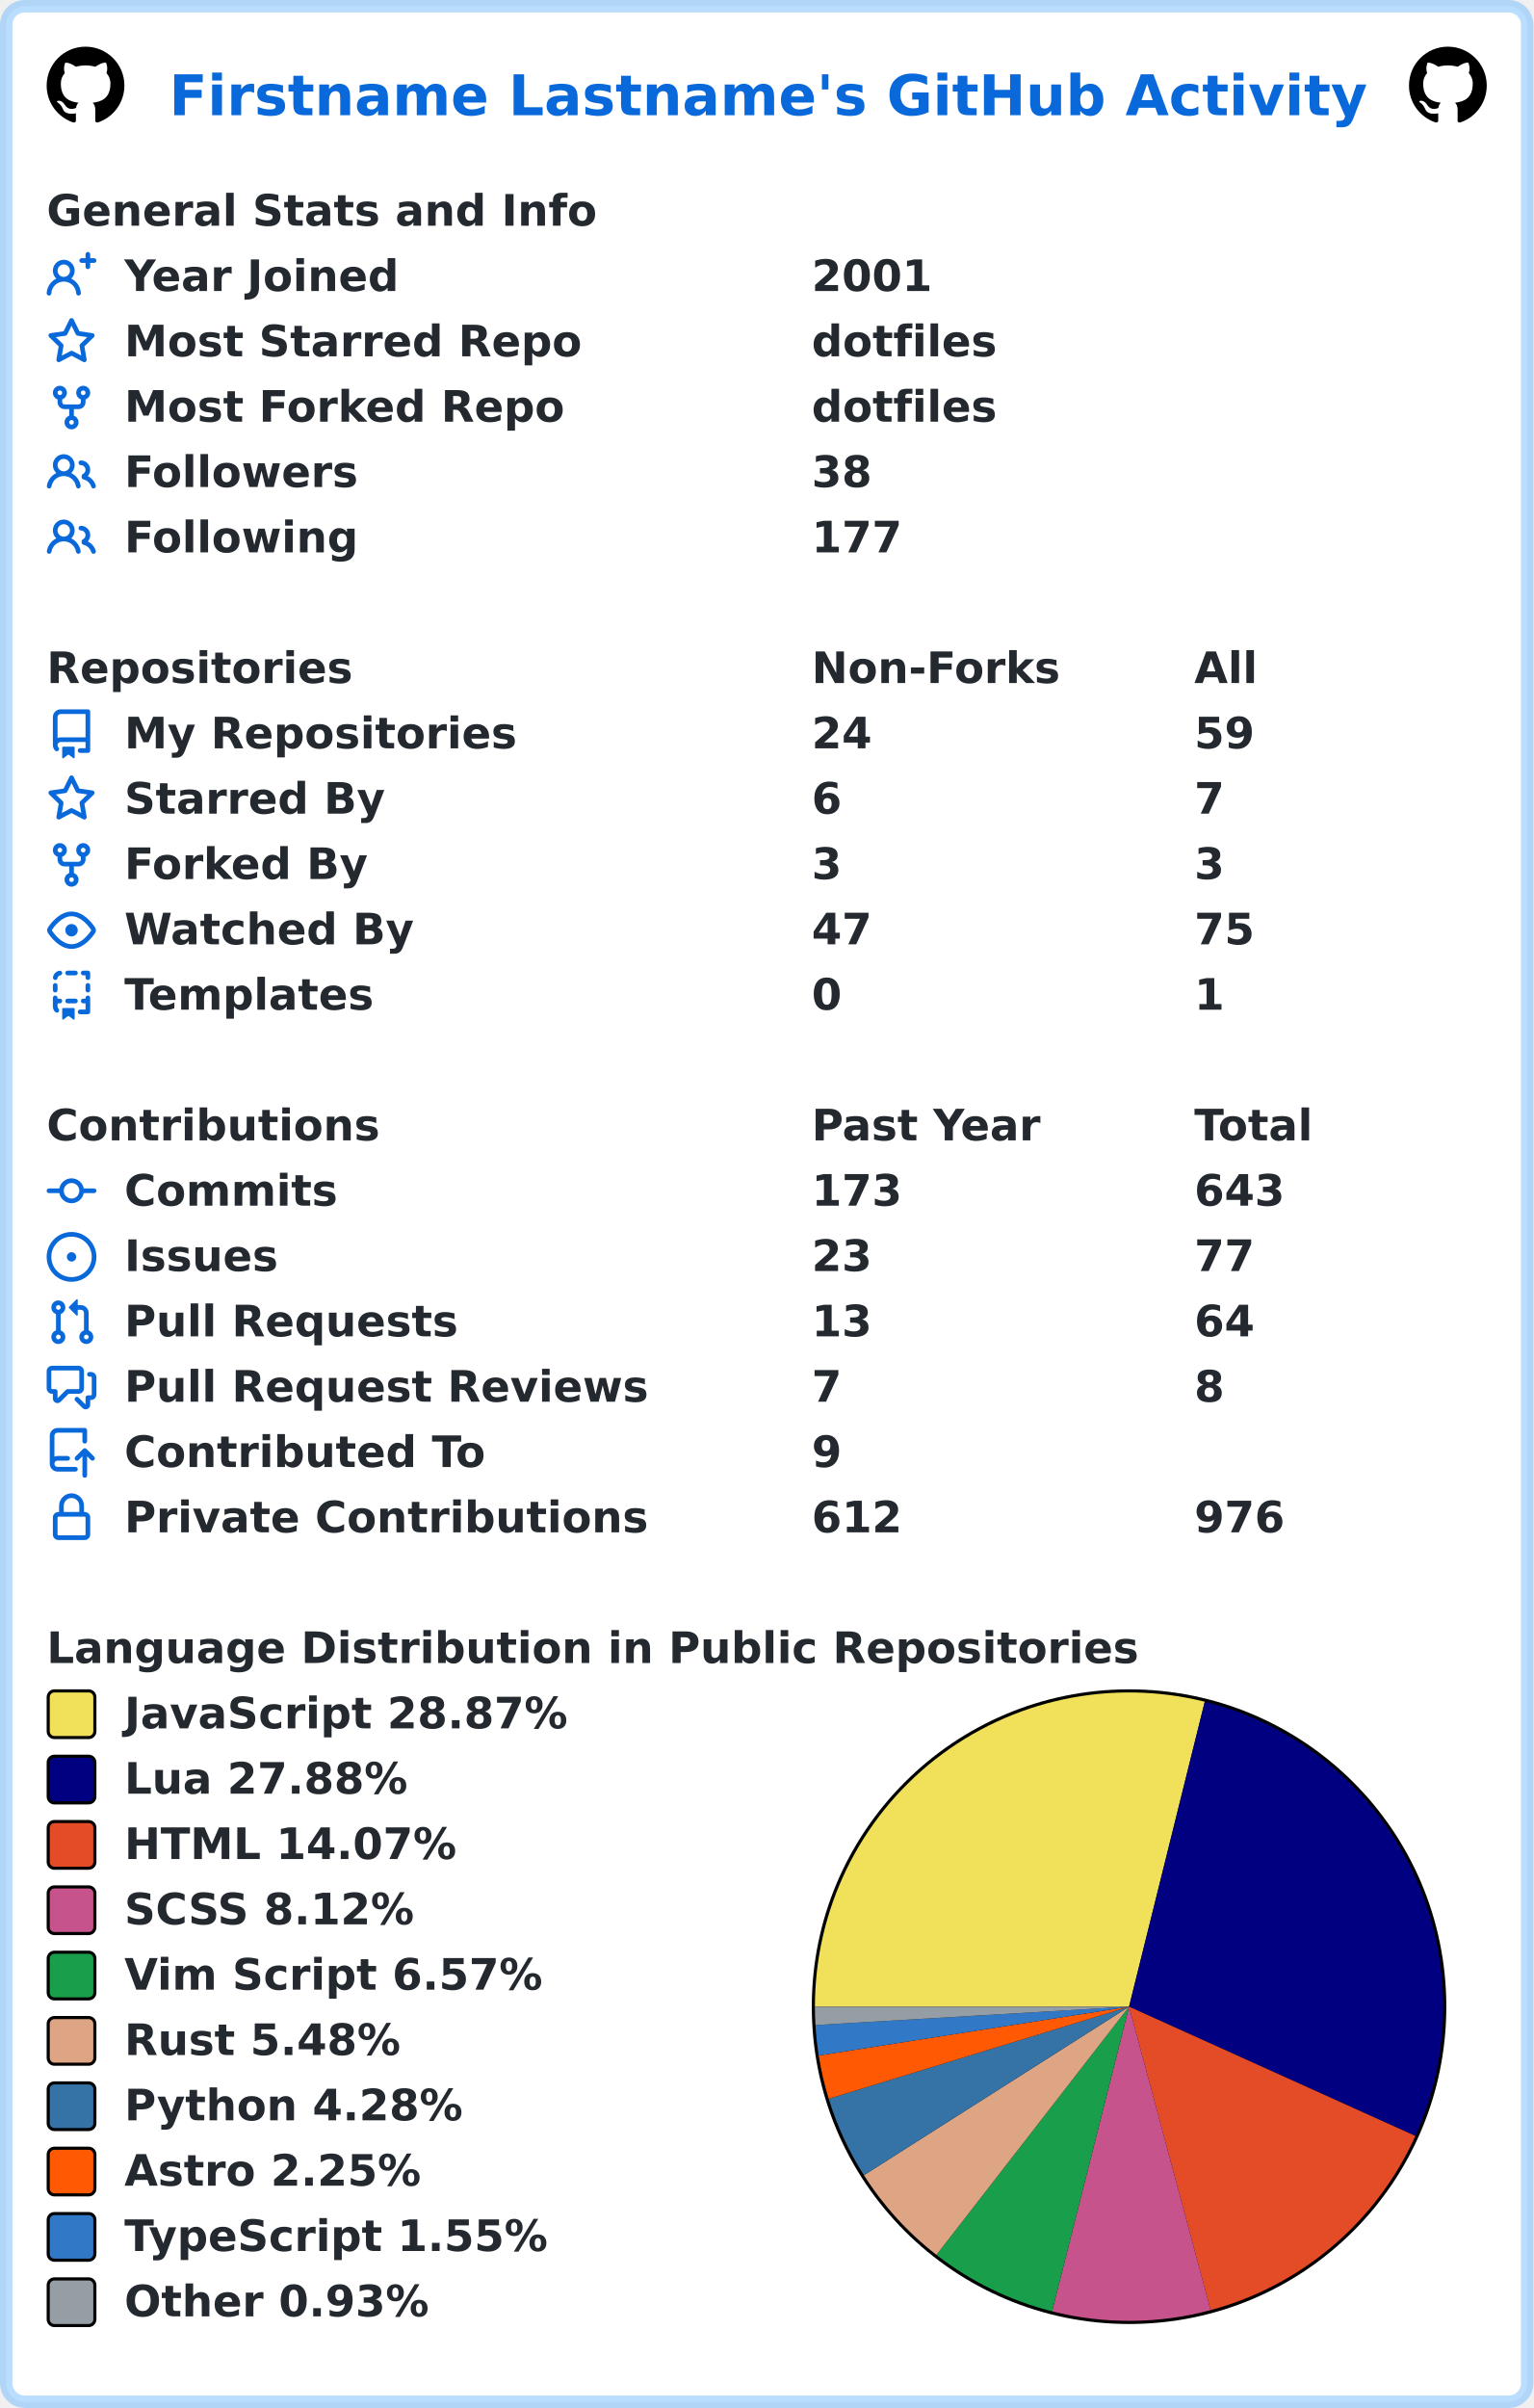
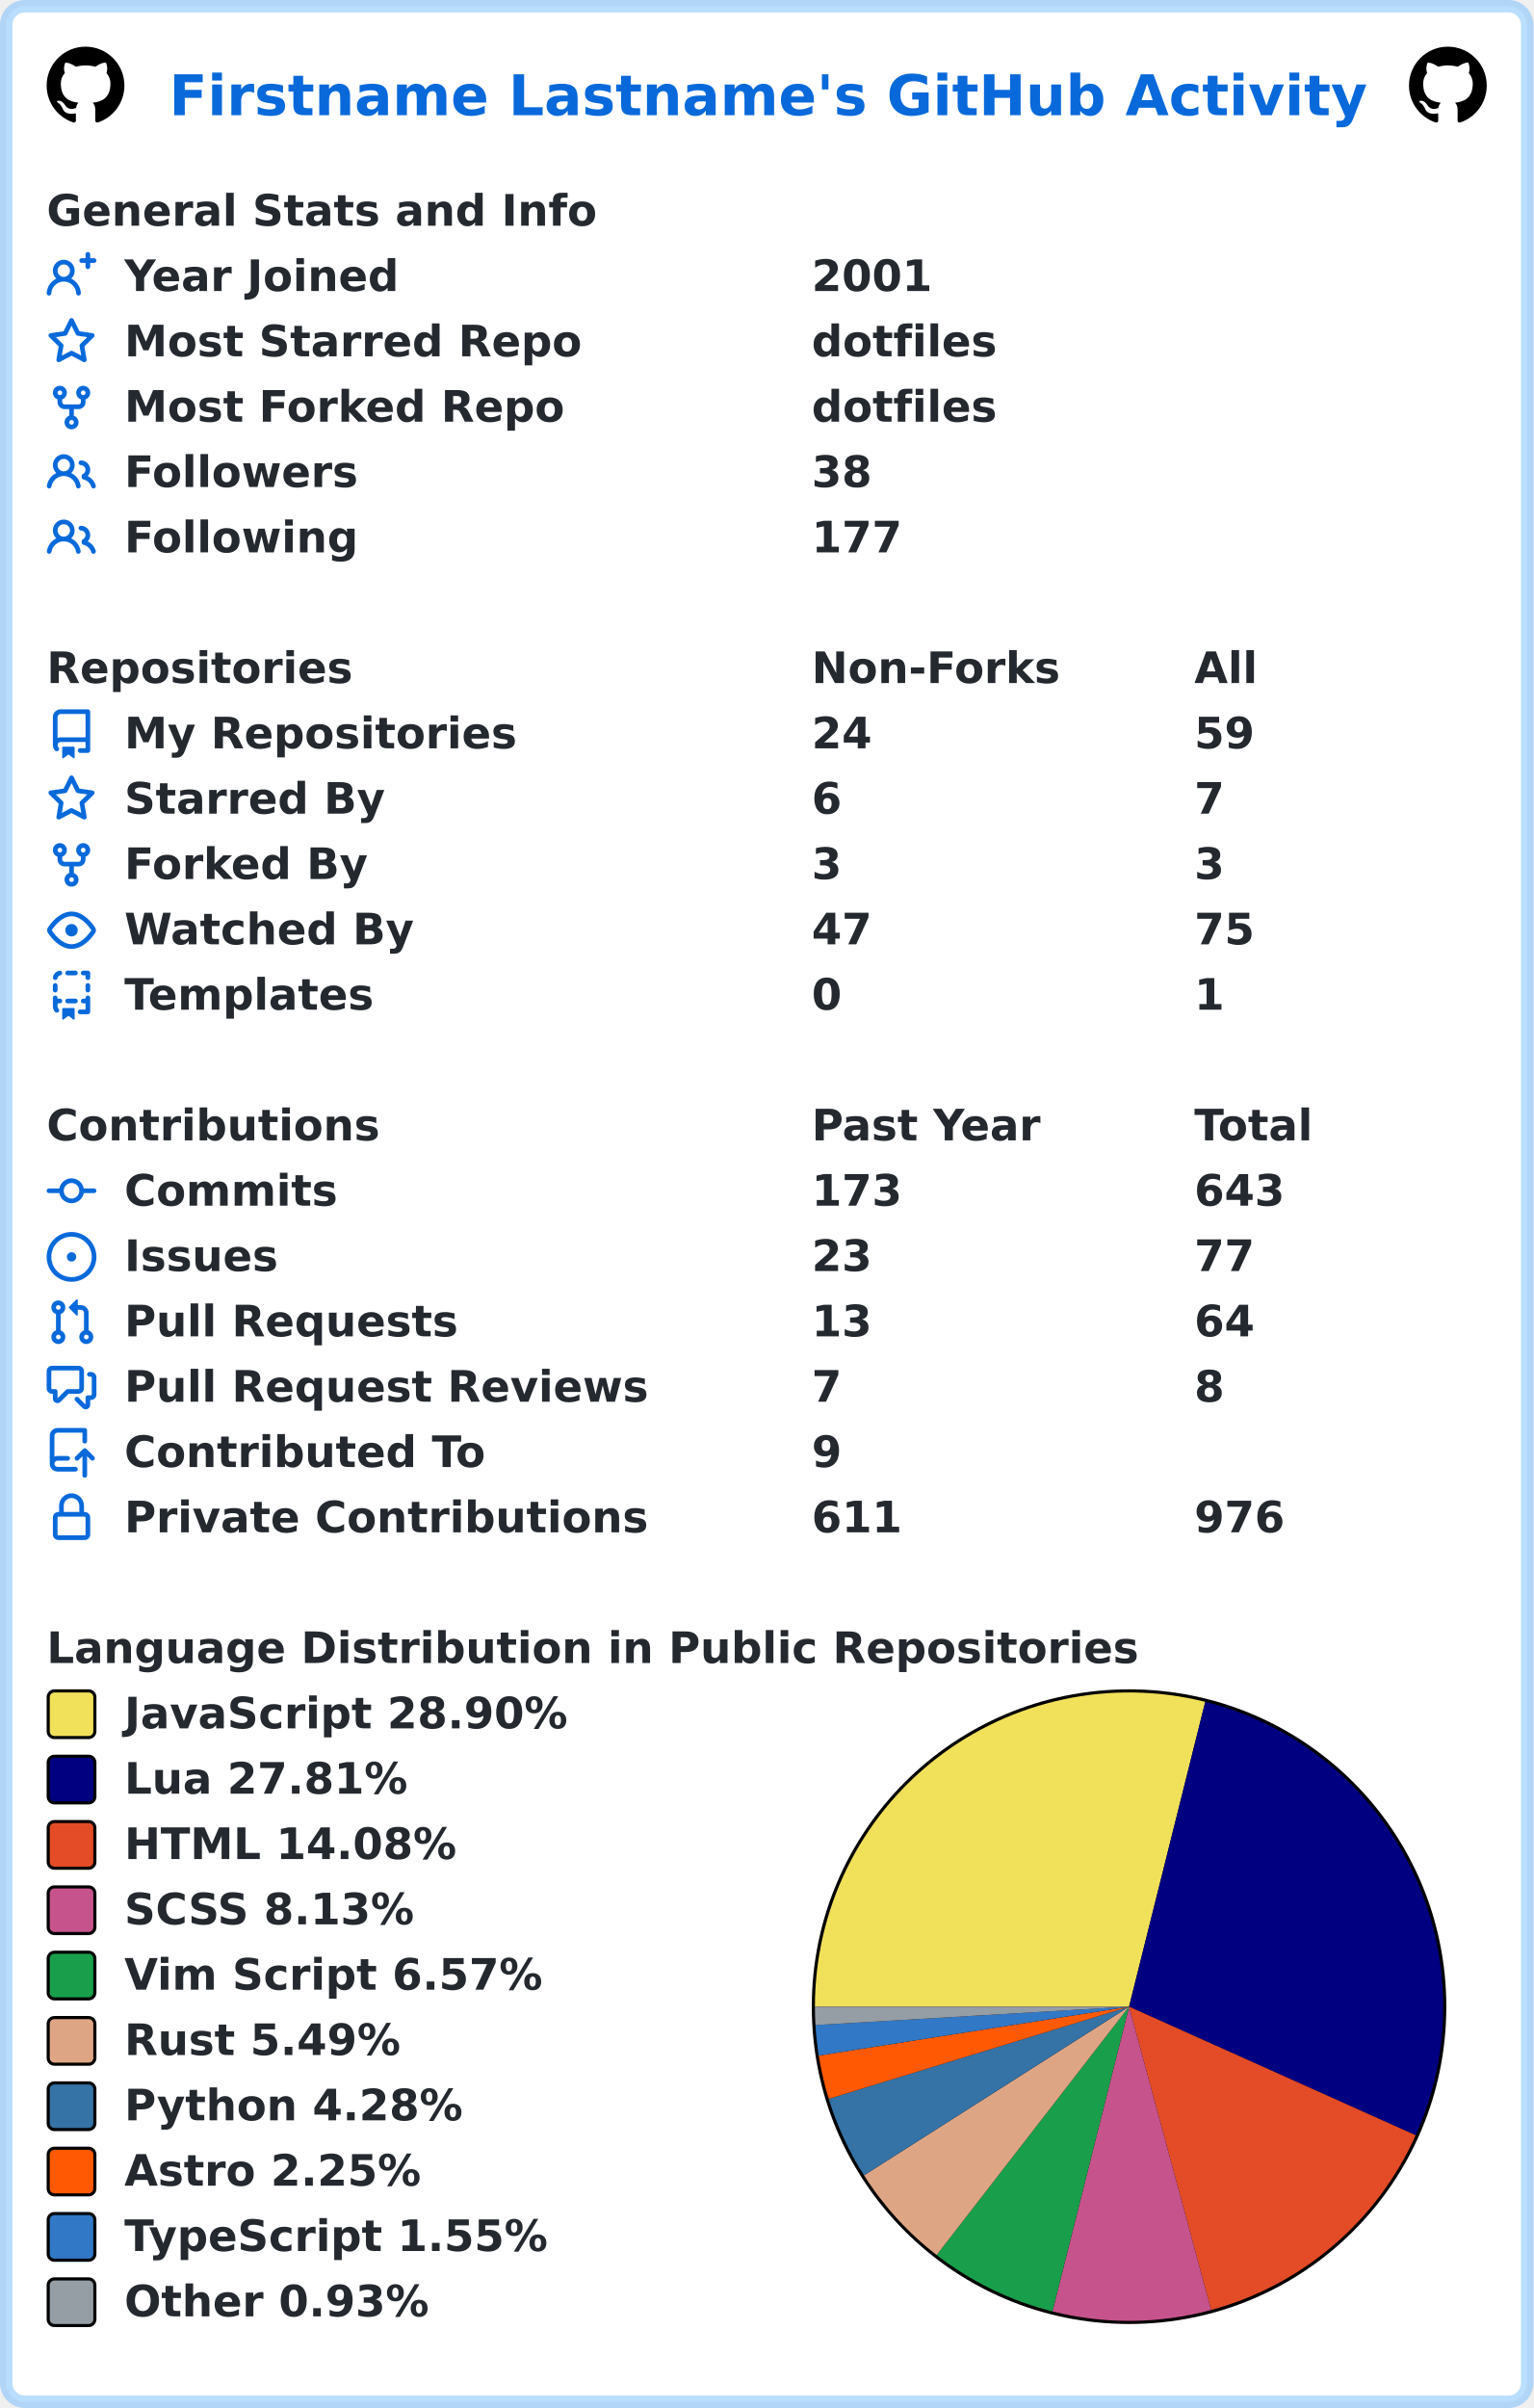
<svg xmlns="http://www.w3.org/2000/svg" width="493" height="774" viewBox="0 0 493 774" lang="en" xml:lang="en">
  <rect x="2" y="2" stroke-width="4" rx="6" width="489" height="770" stroke="rgba(84,174,255,0.4)" fill="#ffffff" />
  <g font-weight="600" font-size="110pt" font-family="Verdana,Geneva,DejaVu Sans,sans-serif" text-rendering="geometricPrecision">
    <text x="442" y="301" lengthAdjust="spacingAndGlyphs" textLength="3117" transform="scale(0.123)" fill="#0969da">Firstname Lastname's GitHub Activity</text>
    <svg x="15" y="15" width="25" height="25" viewBox="0 0 16 16">
      <path fill="#000000" fill-rule="evenodd" d="M8 0C3.58 0 0 3.58 0 8c0 3.54 2.29 6.53 5.47 7.59.4.07.55-.17.55-.38 0-.19-.01-.82-.01-1.49-2.01.37-2.53-.49-2.69-.94-.09-.23-.48-.94-.82-1.13-.28-.15-.68-.52-.01-.53.63-.01 1.08.58 1.23.82.72 1.21 1.87.87 2.33.66.07-.52.28-.87.51-1.07-1.78-.2-3.64-.89-3.64-3.95 0-.87.31-1.59.82-2.15-.08-.2-.36-1.02.08-2.12 0 0 .67-.21 2.2.82.64-.18 1.32-.27 2-.27.68 0 1.36.09 2 .27 1.53-1.04 2.2-.82 2.2-.82.44 1.1.16 1.92.08 2.12.51.56.82 1.27.82 2.15 0 3.07-1.87 3.75-3.65 3.95.29.25.54.73.54 1.48 0 1.07-.01 1.93-.01 2.2 0 .21.15.46.55.38A8.013 8.013 0 0016 8c0-4.42-3.58-8-8-8z" />
    </svg>
    <svg x="453" y="15" width="25" height="25" viewBox="0 0 16 16">
      <path fill="#000000" fill-rule="evenodd" d="M8 0C3.58 0 0 3.58 0 8c0 3.54 2.29 6.53 5.47 7.59.4.07.55-.17.55-.38 0-.19-.01-.82-.01-1.49-2.01.37-2.53-.49-2.69-.94-.09-.23-.48-.94-.82-1.13-.28-.15-.68-.52-.01-.53.63-.01 1.08.58 1.23.82.72 1.21 1.87.87 2.33.66.07-.52.28-.87.51-1.07-1.78-.2-3.64-.89-3.64-3.95 0-.87.31-1.59.82-2.15-.08-.2-.36-1.02.08-2.12 0 0 .67-.21 2.2.82.64-.18 1.32-.27 2-.27.68 0 1.36.09 2 .27 1.53-1.04 2.2-.82 2.2-.82.44 1.1.16 1.92.08 2.12.51.56.82 1.27.82 2.15 0 3.07-1.87 3.75-3.65 3.95.29.25.54.73.54 1.48 0 1.07-.01 1.93-.01 2.2 0 .21.15.46.55.38A8.013 8.013 0 0016 8c0-4.42-3.58-8-8-8z" />
    </svg>
    <g transform="translate(0, 60)" fill="#24292f">
      <g transform="translate(15, 0)">
        <g transform="scale(0.095)">
          <text x="0" y="132" textLength="1851" lengthAdjust="spacingAndGlyphs">General Stats and Info</text>
        </g>
      </g>
      <g transform="translate(15, 21)">
        <path fill="#0969da" fill-rule="evenodd" d="M13.25 0a.75.75 0 01.75.75V2h1.25a.75.75 0 010 1.5H14v1.25a.75.75 0 01-1.5 0V3.5h-1.25a.75.75 0 010-1.5h1.25V.75a.75.75 0 01.75-.75zM5.5 4a2 2 0 100 4 2 2 0 000-4zm2.4 4.548a3.5 3.5 0 10-4.799 0 5.527 5.527 0 00-3.1 4.66.75.75 0 101.498.085A4.01 4.01 0 015.5 9.5a4.01 4.01 0 014.001 3.793.75.75 0 101.498-.086 5.527 5.527 0 00-3.1-4.659z" />
        <g transform="scale(0.095)">
          <text lengthAdjust="spacingAndGlyphs" textLength="932" x="263" y="132">Year Joined</text>
          <text lengthAdjust="spacingAndGlyphs" textLength="420" x="2589" y="132">2001</text>
        </g>
      </g>
      <g transform="translate(15, 42)">
        <path fill="#0969da" fill-rule="evenodd" d="M8 .25a.75.75 0 01.673.418l1.882 3.815 4.21.612a.75.75 0 01.416 1.279l-3.046 2.97.719 4.192a.75.75 0 01-1.088.791L8 12.347l-3.766 1.98a.75.75 0 01-1.088-.79l.72-4.194L.818 6.374a.75.75 0 01.416-1.28l4.21-.611L7.327.668A.75.75 0 018 .25zm0 2.445L6.615 5.5a.75.75 0 01-.564.41l-3.097.45 2.24 2.184a.75.75 0 01.216.664l-.528 3.084 2.769-1.456a.75.75 0 01.698 0l2.77 1.456-.53-3.084a.75.75 0 01.216-.664l2.24-2.183-3.096-.45a.75.75 0 01-.564-.41L8 2.694v.001z" />
        <g transform="scale(0.095)">
          <text lengthAdjust="spacingAndGlyphs" textLength="1532" x="263" y="132">Most Starred Repo</text>
          <text lengthAdjust="spacingAndGlyphs" textLength="609" x="2589" y="132">dotfiles</text>
        </g>
      </g>
      <g transform="translate(15, 63)">
        <path fill="#0969da" fill-rule="evenodd" d="M5 3.25a.75.75 0 11-1.5 0 .75.75 0 011.5 0zm0 2.122a2.25 2.25 0 10-1.5 0v.878A2.25 2.25 0 005.75 8.5h1.5v2.128a2.251 2.251 0 101.5 0V8.5h1.5a2.25 2.25 0 002.25-2.25v-.878a2.25 2.25 0 10-1.5 0v.878a.75.75 0 01-.75.75h-4.5A.75.75 0 015 6.25v-.878zm3.75 7.378a.75.75 0 11-1.5 0 .75.75 0 011.5 0zm3-8.75a.75.75 0 100-1.5.75.75 0 000 1.5z" />
        <g transform="scale(0.095)">
          <text lengthAdjust="spacingAndGlyphs" textLength="1485" x="263" y="132">Most Forked Repo</text>
          <text lengthAdjust="spacingAndGlyphs" textLength="609" x="2589" y="132">dotfiles</text>
        </g>
      </g>
      <g transform="translate(15, 84)">
        <path fill="#0969da" fill-rule="evenodd" d="M5.5 3.5a2 2 0 100 4 2 2 0 000-4zM2 5.5a3.5 3.5 0 115.898 2.549 5.507 5.507 0 013.034 4.084.75.75 0 11-1.482.235 4.001 4.001 0 00-7.9 0 .75.75 0 01-1.482-.236A5.507 5.507 0 013.102 8.05 3.49 3.49 0 012 5.5zM11 4a.75.75 0 100 1.5 1.5 1.5 0 01.666 2.844.75.75 0 00-.416.672v.352a.75.75 0 00.574.73c1.2.289 2.162 1.2 2.522 2.372a.75.75 0 101.434-.44 5.01 5.01 0 00-2.56-3.012A3 3 0 0011 4z" />
        <g transform="scale(0.095)">
          <text lengthAdjust="spacingAndGlyphs" textLength="778" x="263" y="132">Followers</text>
          <text lengthAdjust="spacingAndGlyphs" textLength="210" x="2589" y="132">38</text>
        </g>
      </g>
      <g transform="translate(15, 105)">
        <path fill="#0969da" fill-rule="evenodd" d="M5.5 3.5a2 2 0 100 4 2 2 0 000-4zM2 5.5a3.5 3.5 0 115.898 2.549 5.507 5.507 0 013.034 4.084.75.75 0 11-1.482.235 4.001 4.001 0 00-7.9 0 .75.75 0 01-1.482-.236A5.507 5.507 0 013.102 8.05 3.49 3.49 0 012 5.5zM11 4a.75.75 0 100 1.5 1.5 1.5 0 01.666 2.844.75.75 0 00-.416.672v.352a.75.75 0 00.574.73c1.2.289 2.162 1.2 2.522 2.372a.75.75 0 101.434-.44 5.01 5.01 0 00-2.56-3.012A3 3 0 0011 4z" />
        <g transform="scale(0.095)">
          <text lengthAdjust="spacingAndGlyphs" textLength="780" x="263" y="132">Following</text>
          <text lengthAdjust="spacingAndGlyphs" textLength="315" x="2589" y="132">177</text>
        </g>
      </g>
    </g>
    <g transform="translate(0, 207)" fill="#24292f">
      <g transform="translate(15, 0)">
        <g transform="scale(0.095)">
          <text x="0" y="132" textLength="1020" lengthAdjust="spacingAndGlyphs">Repositories</text>
          <text x="2589" y="132" textLength="832" lengthAdjust="spacingAndGlyphs">Non-Forks</text>
          <text x="3884" y="132" textLength="206" lengthAdjust="spacingAndGlyphs">All</text>
        </g>
      </g>
      <g transform="translate(15, 21)">
        <path fill="#0969da" fill-rule="evenodd" d="M2 2.5A2.5 2.5 0 014.5 0h8.75a.75.75 0 01.75.75v12.5a.75.75 0 01-.75.75h-2.5a.75.75 0 110-1.5h1.75v-2h-8a1 1 0 00-.714 1.7.75.75 0 01-1.072 1.05A2.495 2.495 0 012 11.5v-9zm10.5-1V9h-8c-.356 0-.694.074-1 .208V2.5a1 1 0 011-1h8zM5 12.25v3.25a.25.25 0 00.4.2l1.45-1.087a.25.25 0 01.3 0L8.6 15.7a.25.25 0 00.4-.2v-3.25a.25.25 0 00-.25-.25h-3.5a.25.25 0 00-.25.25z" />
        <g transform="scale(0.095)">
          <text lengthAdjust="spacingAndGlyphs" textLength="1312" x="263" y="132">My Repositories</text>
          <text lengthAdjust="spacingAndGlyphs" textLength="210" x="2589" y="132">24</text>
          <text lengthAdjust="spacingAndGlyphs" textLength="210" x="3884" y="132">59</text>
        </g>
      </g>
      <g transform="translate(15, 42)">
        <path fill="#0969da" fill-rule="evenodd" d="M8 .25a.75.75 0 01.673.418l1.882 3.815 4.21.612a.75.75 0 01.416 1.279l-3.046 2.97.719 4.192a.75.75 0 01-1.088.791L8 12.347l-3.766 1.98a.75.75 0 01-1.088-.79l.72-4.194L.818 6.374a.75.75 0 01.416-1.28l4.21-.611L7.327.668A.75.75 0 018 .25zm0 2.445L6.615 5.5a.75.75 0 01-.564.41l-3.097.45 2.24 2.184a.75.75 0 01.216.664l-.528 3.084 2.769-1.456a.75.75 0 01.698 0l2.77 1.456-.53-3.084a.75.75 0 01.216-.664l2.24-2.183-3.096-.45a.75.75 0 01-.564-.41L8 2.694v.001z" />
        <g transform="scale(0.095)">
          <text lengthAdjust="spacingAndGlyphs" textLength="874" x="263" y="132">Starred By</text>
          <text lengthAdjust="spacingAndGlyphs" textLength="105" x="2589" y="132">6</text>
          <text lengthAdjust="spacingAndGlyphs" textLength="105" x="3884" y="132">7</text>
        </g>
      </g>
      <g transform="translate(15, 63)">
        <path fill="#0969da" fill-rule="evenodd" d="M5 3.25a.75.75 0 11-1.5 0 .75.75 0 011.5 0zm0 2.122a2.25 2.25 0 10-1.5 0v.878A2.25 2.25 0 005.75 8.5h1.5v2.128a2.251 2.251 0 101.5 0V8.5h1.5a2.25 2.25 0 002.25-2.25v-.878a2.25 2.25 0 10-1.5 0v.878a.75.75 0 01-.75.75h-4.5A.75.75 0 015 6.25v-.878zm3.75 7.378a.75.75 0 11-1.5 0 .75.75 0 011.5 0zm3-8.75a.75.75 0 100-1.5.75.75 0 000 1.5z" />
        <g transform="scale(0.095)">
          <text lengthAdjust="spacingAndGlyphs" textLength="828" x="263" y="132">Forked By</text>
          <text lengthAdjust="spacingAndGlyphs" textLength="105" x="2589" y="132">3</text>
          <text lengthAdjust="spacingAndGlyphs" textLength="105" x="3884" y="132">3</text>
        </g>
      </g>
      <g transform="translate(15, 84)">
        <path fill="#0969da" fill-rule="evenodd" d="M1.679 7.932c.412-.621 1.242-1.75 2.366-2.717C5.175 4.242 6.527 3.5 8 3.5c1.473 0 2.824.742 3.955 1.715 1.124.967 1.954 2.096 2.366 2.717a.119.119 0 010 .136c-.412.621-1.242 1.75-2.366 2.717C10.825 11.758 9.473 12.5 8 12.5c-1.473 0-2.824-.742-3.955-1.715C2.92 9.818 2.09 8.69 1.679 8.068a.119.119 0 010-.136zM8 2c-1.981 0-3.67.992-4.933 2.078C1.797 5.169.88 6.423.43 7.1a1.619 1.619 0 000 1.798c.45.678 1.367 1.932 2.637 3.024C4.329 13.008 6.019 14 8 14c1.981 0 3.67-.992 4.933-2.078 1.27-1.091 2.187-2.345 2.637-3.023a1.619 1.619 0 000-1.798c-.45-.678-1.367-1.932-2.637-3.023C11.671 2.992 9.981 2 8 2zm0 8a2 2 0 100-4 2 2 0 000 4z" />
        <g transform="scale(0.095)">
          <text lengthAdjust="spacingAndGlyphs" textLength="993" x="263" y="132">Watched By</text>
          <text lengthAdjust="spacingAndGlyphs" textLength="210" x="2589" y="132">47</text>
          <text lengthAdjust="spacingAndGlyphs" textLength="210" x="3884" y="132">75</text>
        </g>
      </g>
      <g transform="translate(15, 105)">
        <path fill="#0969da" fill-rule="evenodd" d="M6 .75A.75.75 0 016.75 0h2.5a.75.75 0 010 1.5h-2.5A.75.75 0 016 .75zm5 0a.75.75 0 01.75-.75h1.5a.75.75 0 01.75.75v1.5a.75.75 0 01-1.5 0V1.5h-.75A.75.75 0 0111 .75zM4.992.662a.75.75 0 01-.636.848c-.436.063-.783.41-.846.846a.75.75 0 01-1.485-.212A2.501 2.501 0 014.144.025a.75.75 0 01.848.637zM2.75 4a.75.75 0 01.75.75v1.5a.75.75 0 01-1.5 0v-1.5A.75.75 0 012.75 4zm10.5 0a.75.75 0 01.75.75v1.5a.75.75 0 01-1.5 0v-1.5a.75.75 0 01.75-.75zM2.75 8a.75.75 0 01.75.75v.268A1.72 1.72 0 013.75 9h.5a.75.75 0 010 1.5h-.5a.25.25 0 00-.25.25v.75c0 .28.114.532.3.714a.75.75 0 01-1.05 1.072A2.495 2.495 0 012 11.5V8.75A.75.75 0 012.75 8zm10.5 0a.75.75 0 01.75.75v4.5a.75.75 0 01-.75.75h-2.5a.75.75 0 010-1.5h1.75v-2h-.75a.75.75 0 010-1.5h.75v-.25a.75.75 0 01.75-.75zM6 9.75A.75.75 0 016.75 9h2.5a.75.75 0 010 1.5h-2.5A.75.75 0 016 9.75zm-1 2.5v3.25a.25.25 0 00.4.2l1.45-1.087a.25.25 0 01.3 0L8.6 15.7a.25.25 0 00.4-.2v-3.25a.25.25 0 00-.25-.25h-3.5a.25.25 0 00-.25.25z" />
        <g transform="scale(0.095)">
          <text lengthAdjust="spacingAndGlyphs" textLength="868" x="263" y="132">Templates</text>
          <text lengthAdjust="spacingAndGlyphs" textLength="105" x="2589" y="132">0</text>
          <text lengthAdjust="spacingAndGlyphs" textLength="105" x="3884" y="132">1</text>
        </g>
      </g>
    </g>
    <g transform="translate(0, 354)" fill="#24292f">
      <g transform="translate(15, 0)">
        <g transform="scale(0.095)">
          <text x="0" y="132" textLength="1112" lengthAdjust="spacingAndGlyphs">Contributions</text>
          <text x="2589" y="132" textLength="774" lengthAdjust="spacingAndGlyphs">Past Year</text>
          <text x="3884" y="132" textLength="414" lengthAdjust="spacingAndGlyphs">Total</text>
        </g>
      </g>
      <g transform="translate(15, 21)">
        <path fill="#0969da" fill-rule="evenodd" d="M10.5 7.75a2.5 2.5 0 11-5 0 2.5 2.5 0 015 0zm1.43.75a4.002 4.002 0 01-7.86 0H.75a.75.75 0 110-1.5h3.32a4.001 4.001 0 017.86 0h3.32a.75.75 0 110 1.5h-3.32z" />
        <g transform="scale(0.095)">
          <text lengthAdjust="spacingAndGlyphs" textLength="734" x="263" y="132">Commits</text>
          <text lengthAdjust="spacingAndGlyphs" textLength="315" x="2589" y="132">173</text>
          <text lengthAdjust="spacingAndGlyphs" textLength="315" x="3884" y="132">643</text>
        </g>
      </g>
      <g transform="translate(15, 42)">
        <path fill="#0969da" d="M8 9.5a1.5 1.5 0 100-3 1.5 1.5 0 000 3z" />
        <path fill="#0969da" fill-rule="evenodd" d="M8 0a8 8 0 100 16A8 8 0 008 0zM1.5 8a6.5 6.5 0 1113 0 6.5 6.5 0 01-13 0z" />
        <g transform="scale(0.095)">
          <text lengthAdjust="spacingAndGlyphs" textLength="512" x="263" y="132">Issues</text>
          <text lengthAdjust="spacingAndGlyphs" textLength="210" x="2589" y="132">23</text>
          <text lengthAdjust="spacingAndGlyphs" textLength="210" x="3884" y="132">77</text>
        </g>
      </g>
      <g transform="translate(15, 63)">
        <path fill="#0969da" fill-rule="evenodd" d="M7.177 3.073L9.573.677A.25.25 0 0110 .854v4.792a.25.25 0 01-.427.177L7.177 3.427a.25.25 0 010-.354zM3.75 2.5a.75.75 0 100 1.5.75.75 0 000-1.5zm-2.25.75a2.25 2.25 0 113 2.122v5.256a2.251 2.251 0 11-1.5 0V5.372A2.25 2.25 0 011.5 3.25zM11 2.5h-1V4h1a1 1 0 011 1v5.628a2.251 2.251 0 101.5 0V5A2.5 2.5 0 0011 2.5zm1 10.25a.75.75 0 111.5 0 .75.75 0 01-1.5 0zM3.75 12a.75.75 0 100 1.5.75.75 0 000-1.5z" />
        <g transform="scale(0.095)">
          <text lengthAdjust="spacingAndGlyphs" textLength="1113" x="263" y="132">Pull Requests</text>
          <text lengthAdjust="spacingAndGlyphs" textLength="210" x="2589" y="132">13</text>
          <text lengthAdjust="spacingAndGlyphs" textLength="210" x="3884" y="132">64</text>
        </g>
      </g>
      <g transform="translate(15, 84)">
        <path fill="#0969da" fill-rule="evenodd" d="M1.5 2.75a.25.25 0 01.25-.25h8.5a.25.25 0 01.25.25v5.5a.25.25 0 01-.25.25h-3.5a.75.75 0 00-.53.22L3.5 11.44V9.25a.75.75 0 00-.75-.75h-1a.25.25 0 01-.25-.25v-5.5zM1.75 1A1.75 1.75 0 000 2.75v5.5C0 9.216.784 10 1.75 10H2v1.543a1.457 1.457 0 002.487 1.03L7.061 10h3.189A1.75 1.75 0 0012 8.25v-5.5A1.75 1.75 0 0010.25 1h-8.5zM14.5 4.75a.25.25 0 00-.25-.25h-.5a.75.75 0 110-1.5h.5c.966 0 1.75.784 1.75 1.75v5.5A1.75 1.75 0 0114.25 12H14v1.543a1.457 1.457 0 01-2.487 1.03L9.22 12.28a.75.75 0 111.06-1.06l2.22 2.22v-2.19a.75.75 0 01.75-.75h1a.25.25 0 00.25-.25v-5.5z" />
        <g transform="scale(0.095)">
          <text lengthAdjust="spacingAndGlyphs" textLength="1762" x="263" y="132">Pull Request Reviews</text>
          <text lengthAdjust="spacingAndGlyphs" textLength="105" x="2589" y="132">7</text>
          <text lengthAdjust="spacingAndGlyphs" textLength="105" x="3884" y="132">8</text>
        </g>
      </g>
      <g transform="translate(15, 105)">
        <path fill="#0969da" fill-rule="evenodd" d="M1 2.5A2.5 2.5 0 013.5 0h8.75a.75.75 0 01.75.75v3.5a.75.75 0 01-1.5 0V1.5h-8a1 1 0 00-1 1v6.708A2.492 2.492 0 013.5 9h3.25a.75.75 0 010 1.5H3.5a1 1 0 100 2h5.75a.75.75 0 010 1.5H3.5A2.5 2.5 0 011 11.5v-9zm13.23 7.79a.75.75 0 001.06-1.06l-2.505-2.505a.75.75 0 00-1.06 0L9.22 9.229a.75.75 0 001.06 1.061l1.225-1.224v6.184a.75.75 0 001.5 0V9.066l1.224 1.224z" />
        <g transform="scale(0.095)">
          <text lengthAdjust="spacingAndGlyphs" textLength="1234" x="263" y="132">Contributed To</text>
          <text lengthAdjust="spacingAndGlyphs" textLength="105" x="2589" y="132">9</text>
        </g>
      </g>
      <g transform="translate(15, 126)">
        <path fill="#0969da" fill-rule="evenodd" d="M4 4v2h-.25A1.75 1.75 0 002 7.75v5.5c0 .966.784 1.75 1.75 1.75h8.5A1.75 1.75 0 0014 13.25v-5.5A1.75 1.75 0 0012.25 6H12V4a4 4 0 10-8 0zm6.5 2V4a2.5 2.5 0 00-5 0v2h5zM12 7.5h.25a.25.25 0 01.25.25v5.5a.25.25 0 01-.25.25h-8.5a.25.25 0 01-.25-.25v-5.5a.25.25 0 01.25-.25H12z" />
        <g transform="scale(0.095)">
          <text lengthAdjust="spacingAndGlyphs" textLength="1742" x="263" y="132">Private Contributions</text>
-           <text lengthAdjust="spacingAndGlyphs" textLength="315" x="2589" y="132">612</text>
+           <text lengthAdjust="spacingAndGlyphs" textLength="315" x="2589" y="132">611</text>
          <text lengthAdjust="spacingAndGlyphs" textLength="315" x="3884" y="132">976</text>
        </g>
      </g>
    </g>
    <g transform="translate(0, 522)" fill="#24292f">
      <g transform="translate(15, 0)">
        <g transform="scale(0.095)">
          <text x="0" y="132" textLength="3652" lengthAdjust="spacingAndGlyphs">Language Distribution in Public Repositories</text>
        </g>
      </g>
      <g transform="translate(261, 21)">
        <circle cx="102" cy="102" r="102" fill="#000000" />
      </g>
      <g transform="translate(262, 22)">
-         <path fill-rule="evenodd" fill="#f1e05a" d="M 0.0,101 A 101 101 0 0 1 125.341 2.977 L 101,101 Z" />
-         <path fill-rule="evenodd" fill="#000080" d="M 125.341,2.977 A 101 101 0 0 1 193.054 142.557 L 101,101 Z" />
-         <path fill-rule="evenodd" fill="#e34c26" d="M 193.054,142.557 A 101 101 0 0 1 127.227 198.535 L 101,101 Z" />
-         <path fill-rule="evenodd" fill="#c6538c" d="M 127.227,198.535 A 101 101 0 0 1 76.254 198.921 L 101,101 Z" />
-         <path fill-rule="evenodd" fill="#199f4b" d="M 76.254,198.921 A 101 101 0 0 1 39.067 180.783 L 101,101 Z" />
-         <path fill-rule="evenodd" fill="#dea584" d="M 39.067,180.783 A 101 101 0 0 1 15.755 155.169 L 101,101 Z" />
-         <path fill-rule="evenodd" fill="#3572A5" d="M 15.755,155.169 A 101 101 0 0 1 4.434 130.596 L 101,101 Z" />
-         <path fill-rule="evenodd" fill="#ff5a03" d="M 4.434,130.596 A 101 101 0 0 1 1.228 116.701 L 101,101 Z" />
-         <path fill-rule="evenodd" fill="#3178c6" d="M 1.228,116.701 A 101 101 0 0 1 0.173 106.912 L 101,101 Z" />
-         <path fill-rule="evenodd" fill="#959da5" d="M 0.173,106.912 A 101 101 0 0 1 0.0 101 L 101,101 Z" />
+         <path fill-rule="evenodd" fill="#f1e05a" d="M 0.0,101 A 101 101 0 0 1 125.498 3.016 L 101,101 Z" />
+         <path fill-rule="evenodd" fill="#000080" d="M 125.498,3.016 A 101 101 0 0 1 193.154 142.336 L 101,101 Z" />
+         <path fill-rule="evenodd" fill="#e34c26" d="M 193.154,142.336 A 101 101 0 0 1 127.386 198.493 L 101,101 Z" />
+         <path fill-rule="evenodd" fill="#c6538c" d="M 127.386,198.493 A 101 101 0 0 1 76.368 198.95 L 101,101 Z" />
+         <path fill-rule="evenodd" fill="#199f4b" d="M 76.368,198.95 A 101 101 0 0 1 39.131 180.833 L 101,101 Z" />
+         <path fill-rule="evenodd" fill="#dea584" d="M 39.131,180.833 A 101 101 0 0 1 15.782 155.212 L 101,101 Z" />
+         <path fill-rule="evenodd" fill="#3572A5" d="M 15.782,155.212 A 101 101 0 0 1 4.441 130.622 L 101,101 Z" />
+         <path fill-rule="evenodd" fill="#ff5a03" d="M 4.441,130.622 A 101 101 0 0 1 1.23 116.715 L 101,101 Z" />
+         <path fill-rule="evenodd" fill="#3178c6" d="M 1.23,116.715 A 101 101 0 0 1 0.173 106.917 L 101,101 Z" />
+         <path fill-rule="evenodd" fill="#959da5" d="M 0.173,106.917 A 101 101 0 0 1 0.0 101 L 101,101 Z" />
      </g>
      <g transform="translate(15, 21)">
        <rect x="0.5" y="0.5" rx="2" width="15" height="15" fill="#f1e05a" stroke-width="1" stroke="#000000" />
-         <text transform="scale(0.095)" x="263" y="132" textLength="1516" lengthAdjust="spacingAndGlyphs">JavaScript 28.87%</text>
+         <text transform="scale(0.095)" x="263" y="132" textLength="1516" lengthAdjust="spacingAndGlyphs">JavaScript 28.90%</text>
      </g>
      <g transform="translate(15, 42)">
        <rect x="0.5" y="0.5" rx="2" width="15" height="15" fill="#000080" stroke-width="1" stroke="#000000" />
-         <text transform="scale(0.095)" x="263" y="132" textLength="980" lengthAdjust="spacingAndGlyphs">Lua 27.88%</text>
+         <text transform="scale(0.095)" x="263" y="132" textLength="980" lengthAdjust="spacingAndGlyphs">Lua 27.81%</text>
      </g>
      <g transform="translate(15, 63)">
        <rect x="0.5" y="0.5" rx="2" width="15" height="15" fill="#e34c26" stroke-width="1" stroke="#000000" />
-         <text transform="scale(0.095)" x="263" y="132" textLength="1142" lengthAdjust="spacingAndGlyphs">HTML 14.07%</text>
+         <text transform="scale(0.095)" x="263" y="132" textLength="1142" lengthAdjust="spacingAndGlyphs">HTML 14.08%</text>
      </g>
      <g transform="translate(15, 84)">
        <rect x="0.5" y="0.5" rx="2" width="15" height="15" fill="#c6538c" stroke-width="1" stroke="#000000" />
-         <text transform="scale(0.095)" x="263" y="132" textLength="1008" lengthAdjust="spacingAndGlyphs">SCSS 8.12%</text>
+         <text transform="scale(0.095)" x="263" y="132" textLength="1008" lengthAdjust="spacingAndGlyphs">SCSS 8.13%</text>
      </g>
      <g transform="translate(15, 105)">
        <rect x="0.5" y="0.5" rx="2" width="15" height="15" fill="#199f4b" stroke-width="1" stroke="#000000" />
        <text transform="scale(0.095)" x="263" y="132" textLength="1428" lengthAdjust="spacingAndGlyphs">Vim Script 6.57%</text>
      </g>
      <g transform="translate(15, 126)">
        <rect x="0.5" y="0.5" rx="2" width="15" height="15" fill="#dea584" stroke-width="1" stroke="#000000" />
-         <text transform="scale(0.095)" x="263" y="132" textLength="946" lengthAdjust="spacingAndGlyphs">Rust 5.48%</text>
+         <text transform="scale(0.095)" x="263" y="132" textLength="946" lengthAdjust="spacingAndGlyphs">Rust 5.49%</text>
      </g>
      <g transform="translate(15, 147)">
        <rect x="0.5" y="0.5" rx="2" width="15" height="15" fill="#3572A5" stroke-width="1" stroke="#000000" />
        <text transform="scale(0.095)" x="263" y="132" textLength="1149" lengthAdjust="spacingAndGlyphs">Python 4.28%</text>
      </g>
      <g transform="translate(15, 168)">
        <rect x="0.5" y="0.5" rx="2" width="15" height="15" fill="#ff5a03" stroke-width="1" stroke="#000000" />
        <text transform="scale(0.095)" x="263" y="132" textLength="1008" lengthAdjust="spacingAndGlyphs">Astro 2.25%</text>
      </g>
      <g transform="translate(15, 189)">
        <rect x="0.5" y="0.5" rx="2" width="15" height="15" fill="#3178c6" stroke-width="1" stroke="#000000" />
        <text transform="scale(0.095)" x="263" y="132" textLength="1462" lengthAdjust="spacingAndGlyphs">TypeScript 1.55%</text>
      </g>
      <g transform="translate(15, 210)">
        <rect x="0.5" y="0.5" rx="2" width="15" height="15" fill="#959da5" stroke-width="1" stroke="#000000" />
        <text transform="scale(0.095)" x="263" y="132" textLength="1047" lengthAdjust="spacingAndGlyphs">Other 0.93%</text>
      </g>
    </g>
  </g>
</svg>
